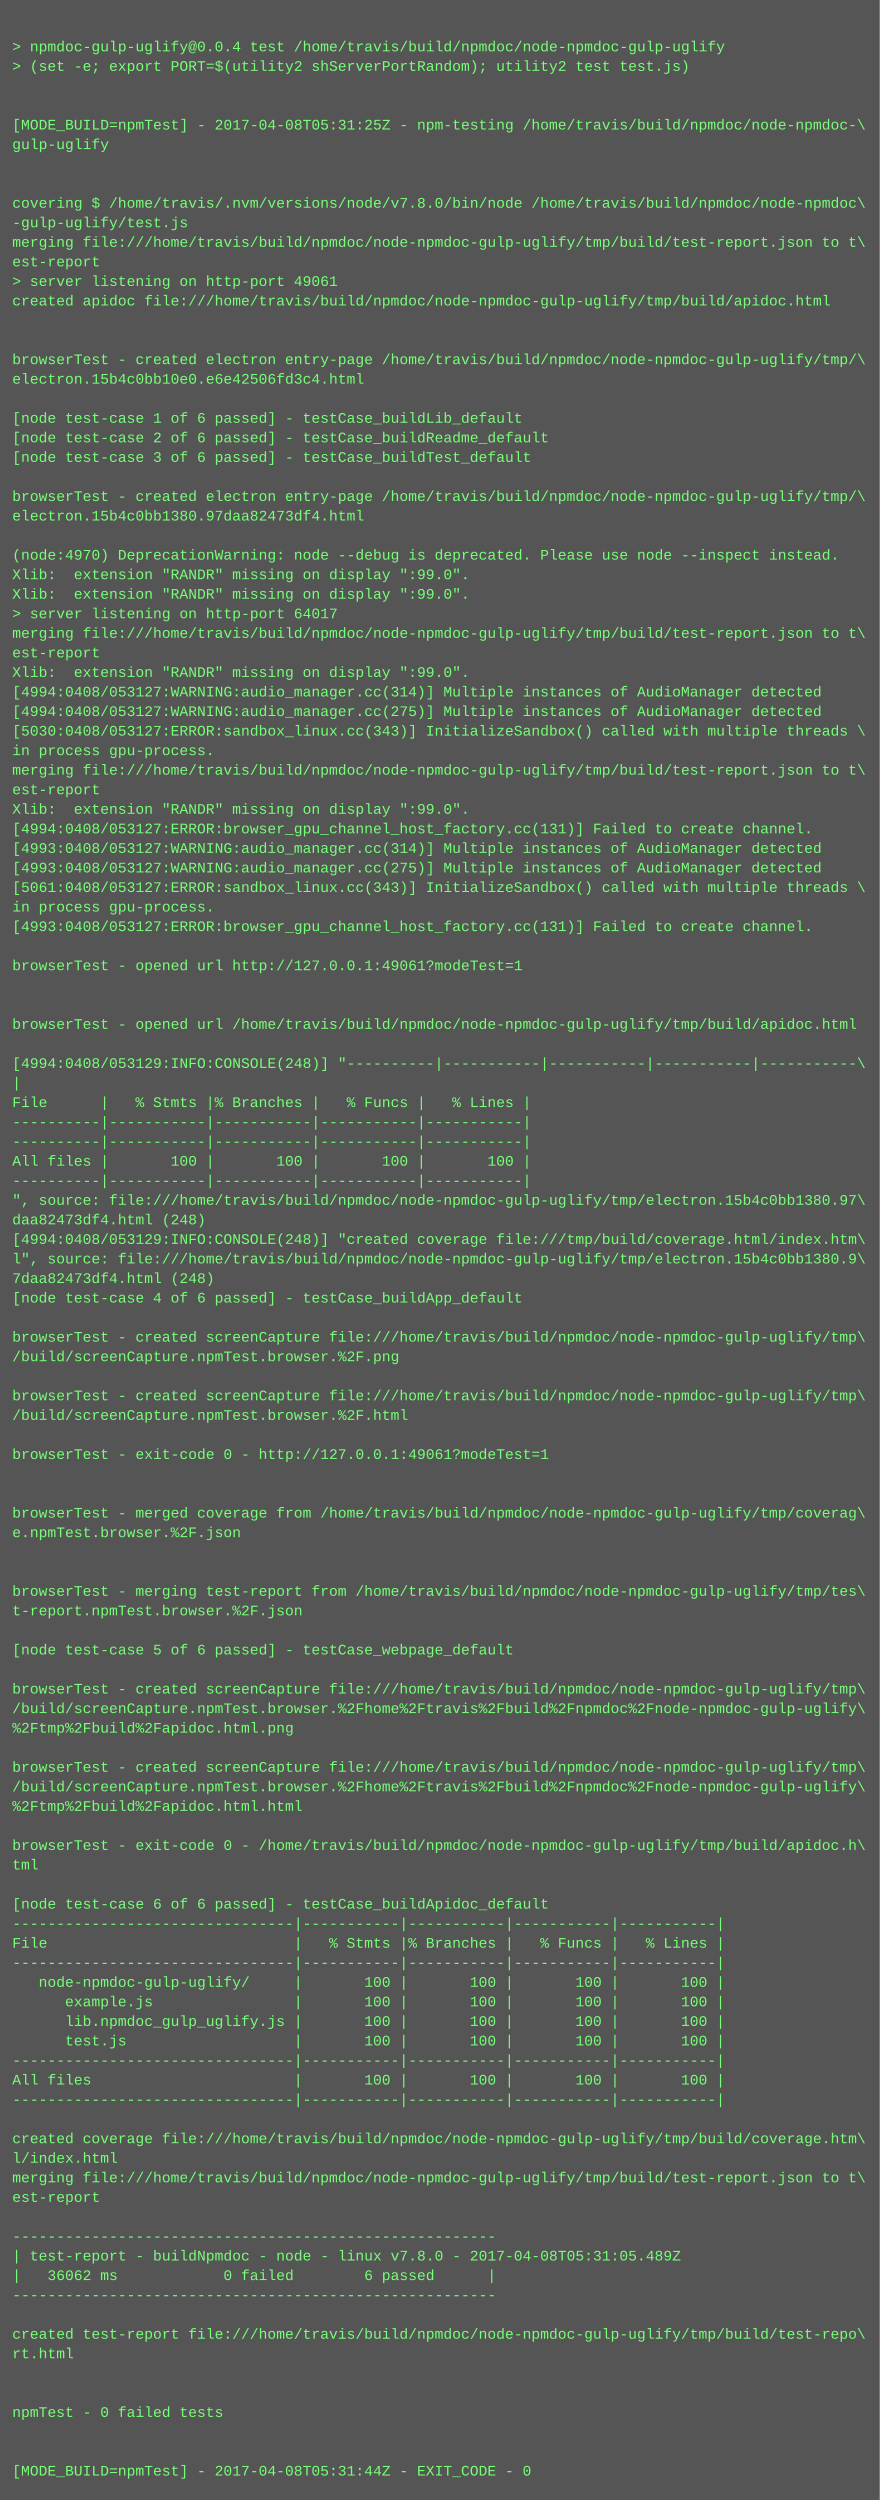
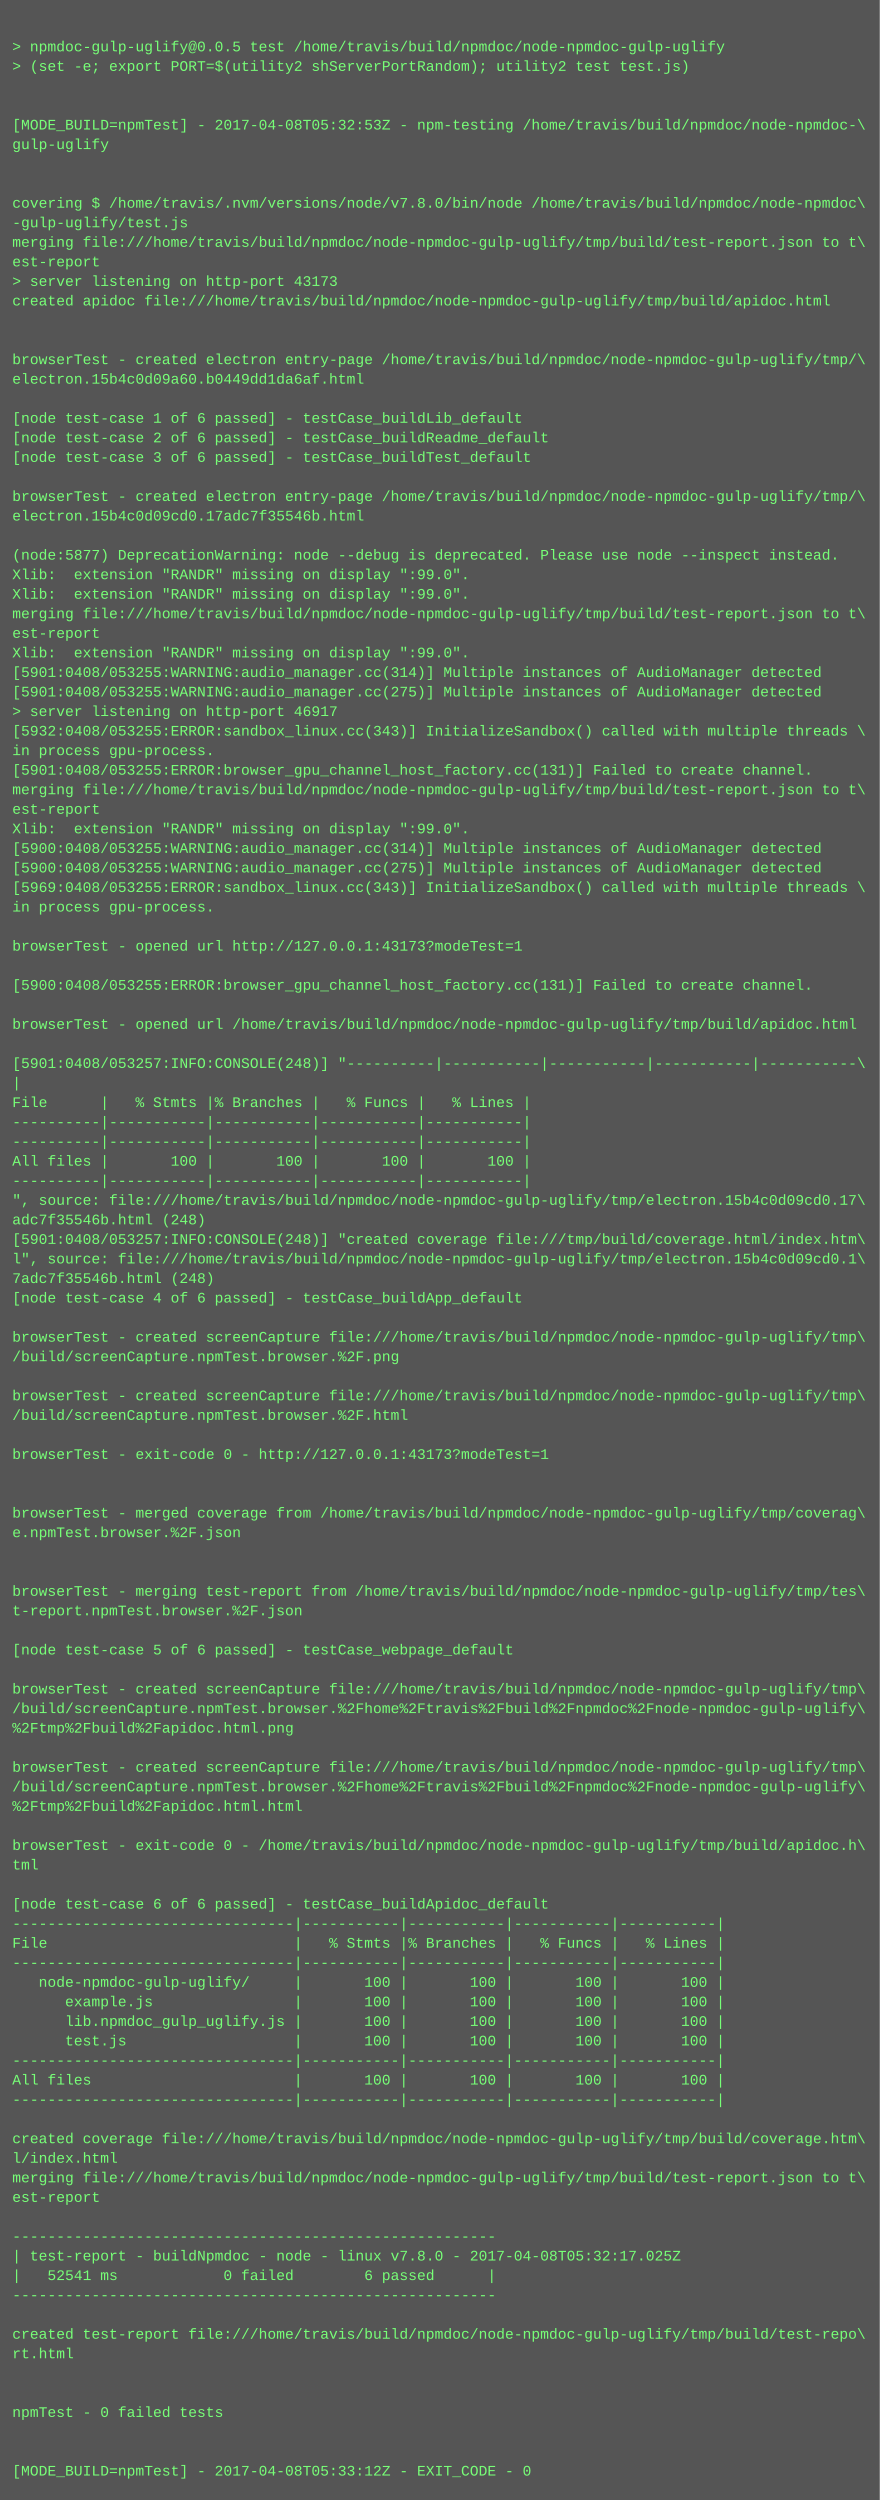
<svg xmlns="http://www.w3.org/2000/svg" height="2046" width="720">
  <rect height="2046" fill="#555" width="720" />
  <text fill="#7f7" font-family="Courier New" font-size="12" xml:space="preserve">
    <tspan x="10" y="26" />
-     <tspan x="10" y="42">&gt; npmdoc-gulp-uglify@0.0.4 test /home/travis/build/npmdoc/node-npmdoc-gulp-uglify</tspan>
+     <tspan x="10" y="42">&gt; npmdoc-gulp-uglify@0.0.5 test /home/travis/build/npmdoc/node-npmdoc-gulp-uglify</tspan>
    <tspan x="10" y="58">&gt; (set -e; export PORT=$(utility2 shServerPortRandom); utility2 test test.js)</tspan>
    <tspan x="10" y="74" />
    <tspan x="10" y="90" />
-     <tspan x="10" y="106">[MODE_BUILD=npmTest] - 2017-04-08T05:31:25Z - npm-testing /home/travis/build/npmdoc/node-npmdoc-\</tspan>
+     <tspan x="10" y="106">[MODE_BUILD=npmTest] - 2017-04-08T05:32:53Z - npm-testing /home/travis/build/npmdoc/node-npmdoc-\</tspan>
    <tspan x="10" y="122">gulp-uglify</tspan>
    <tspan x="10" y="138" />
    <tspan x="10" y="154" />
    <tspan x="10" y="170">covering $ /home/travis/.nvm/versions/node/v7.8.0/bin/node /home/travis/build/npmdoc/node-npmdoc\</tspan>
    <tspan x="10" y="186">-gulp-uglify/test.js</tspan>
    <tspan x="10" y="202">merging file:///home/travis/build/npmdoc/node-npmdoc-gulp-uglify/tmp/build/test-report.json to t\</tspan>
    <tspan x="10" y="218">est-report</tspan>
-     <tspan x="10" y="234">&gt; server listening on http-port 49061</tspan>
+     <tspan x="10" y="234">&gt; server listening on http-port 43173</tspan>
    <tspan x="10" y="250">created apidoc file:///home/travis/build/npmdoc/node-npmdoc-gulp-uglify/tmp/build/apidoc.html</tspan>
    <tspan x="10" y="266" />
    <tspan x="10" y="282" />
    <tspan x="10" y="298">browserTest - created electron entry-page /home/travis/build/npmdoc/node-npmdoc-gulp-uglify/tmp/\</tspan>
-     <tspan x="10" y="314">electron.15b4c0bb10e0.e6e42506fd3c4.html</tspan>
+     <tspan x="10" y="314">electron.15b4c0d09a60.b0449dd1da6af.html</tspan>
    <tspan x="10" y="330" />
    <tspan x="10" y="346">[node test-case 1 of 6 passed] - testCase_buildLib_default</tspan>
    <tspan x="10" y="362">[node test-case 2 of 6 passed] - testCase_buildReadme_default</tspan>
    <tspan x="10" y="378">[node test-case 3 of 6 passed] - testCase_buildTest_default</tspan>
    <tspan x="10" y="394" />
    <tspan x="10" y="410">browserTest - created electron entry-page /home/travis/build/npmdoc/node-npmdoc-gulp-uglify/tmp/\</tspan>
-     <tspan x="10" y="426">electron.15b4c0bb1380.97daa82473df4.html</tspan>
+     <tspan x="10" y="426">electron.15b4c0d09cd0.17adc7f35546b.html</tspan>
    <tspan x="10" y="442" />
-     <tspan x="10" y="458">(node:4970) DeprecationWarning: node --debug is deprecated. Please use node --inspect instead.</tspan>
+     <tspan x="10" y="458">(node:5877) DeprecationWarning: node --debug is deprecated. Please use node --inspect instead.</tspan>
    <tspan x="10" y="474">Xlib:  extension "RANDR" missing on display ":99.0".</tspan>
    <tspan x="10" y="490">Xlib:  extension "RANDR" missing on display ":99.0".</tspan>
-     <tspan x="10" y="506">&gt; server listening on http-port 64017</tspan>
-     <tspan x="10" y="522">merging file:///home/travis/build/npmdoc/node-npmdoc-gulp-uglify/tmp/build/test-report.json to t\</tspan>
-     <tspan x="10" y="538">est-report</tspan>
-     <tspan x="10" y="554">Xlib:  extension "RANDR" missing on display ":99.0".</tspan>
-     <tspan x="10" y="570">[4994:0408/053127:WARNING:audio_manager.cc(314)] Multiple instances of AudioManager detected</tspan>
-     <tspan x="10" y="586">[4994:0408/053127:WARNING:audio_manager.cc(275)] Multiple instances of AudioManager detected</tspan>
-     <tspan x="10" y="602">[5030:0408/053127:ERROR:sandbox_linux.cc(343)] InitializeSandbox() called with multiple threads \</tspan>
+     <tspan x="10" y="506">merging file:///home/travis/build/npmdoc/node-npmdoc-gulp-uglify/tmp/build/test-report.json to t\</tspan>
+     <tspan x="10" y="522">est-report</tspan>
+     <tspan x="10" y="538">Xlib:  extension "RANDR" missing on display ":99.0".</tspan>
+     <tspan x="10" y="554">[5901:0408/053255:WARNING:audio_manager.cc(314)] Multiple instances of AudioManager detected</tspan>
+     <tspan x="10" y="570">[5901:0408/053255:WARNING:audio_manager.cc(275)] Multiple instances of AudioManager detected</tspan>
+     <tspan x="10" y="586">&gt; server listening on http-port 46917</tspan>
+     <tspan x="10" y="602">[5932:0408/053255:ERROR:sandbox_linux.cc(343)] InitializeSandbox() called with multiple threads \</tspan>
    <tspan x="10" y="618">in process gpu-process. </tspan>
-     <tspan x="10" y="634">merging file:///home/travis/build/npmdoc/node-npmdoc-gulp-uglify/tmp/build/test-report.json to t\</tspan>
-     <tspan x="10" y="650">est-report</tspan>
-     <tspan x="10" y="666">Xlib:  extension "RANDR" missing on display ":99.0".</tspan>
-     <tspan x="10" y="682">[4994:0408/053127:ERROR:browser_gpu_channel_host_factory.cc(131)] Failed to create channel.</tspan>
-     <tspan x="10" y="698">[4993:0408/053127:WARNING:audio_manager.cc(314)] Multiple instances of AudioManager detected</tspan>
-     <tspan x="10" y="714">[4993:0408/053127:WARNING:audio_manager.cc(275)] Multiple instances of AudioManager detected</tspan>
-     <tspan x="10" y="730">[5061:0408/053127:ERROR:sandbox_linux.cc(343)] InitializeSandbox() called with multiple threads \</tspan>
+     <tspan x="10" y="634">[5901:0408/053255:ERROR:browser_gpu_channel_host_factory.cc(131)] Failed to create channel.</tspan>
+     <tspan x="10" y="650">merging file:///home/travis/build/npmdoc/node-npmdoc-gulp-uglify/tmp/build/test-report.json to t\</tspan>
+     <tspan x="10" y="666">est-report</tspan>
+     <tspan x="10" y="682">Xlib:  extension "RANDR" missing on display ":99.0".</tspan>
+     <tspan x="10" y="698">[5900:0408/053255:WARNING:audio_manager.cc(314)] Multiple instances of AudioManager detected</tspan>
+     <tspan x="10" y="714">[5900:0408/053255:WARNING:audio_manager.cc(275)] Multiple instances of AudioManager detected</tspan>
+     <tspan x="10" y="730">[5969:0408/053255:ERROR:sandbox_linux.cc(343)] InitializeSandbox() called with multiple threads \</tspan>
    <tspan x="10" y="746">in process gpu-process. </tspan>
-     <tspan x="10" y="762">[4993:0408/053127:ERROR:browser_gpu_channel_host_factory.cc(131)] Failed to create channel.</tspan>
-     <tspan x="10" y="778" />
-     <tspan x="10" y="794">browserTest - opened url http://127.0.0.1:49061?modeTest=1</tspan>
-     <tspan x="10" y="810" />
+     <tspan x="10" y="762" />
+     <tspan x="10" y="778">browserTest - opened url http://127.0.0.1:43173?modeTest=1</tspan>
+     <tspan x="10" y="794" />
+     <tspan x="10" y="810">[5900:0408/053255:ERROR:browser_gpu_channel_host_factory.cc(131)] Failed to create channel.</tspan>
    <tspan x="10" y="826" />
    <tspan x="10" y="842">browserTest - opened url /home/travis/build/npmdoc/node-npmdoc-gulp-uglify/tmp/build/apidoc.html</tspan>
    <tspan x="10" y="858" />
-     <tspan x="10" y="874">[4994:0408/053129:INFO:CONSOLE(248)] "----------|-----------|-----------|-----------|-----------\</tspan>
+     <tspan x="10" y="874">[5901:0408/053257:INFO:CONSOLE(248)] "----------|-----------|-----------|-----------|-----------\</tspan>
    <tspan x="10" y="890">|</tspan>
    <tspan x="10" y="906">File      |   % Stmts |% Branches |   % Funcs |   % Lines |</tspan>
    <tspan x="10" y="922">----------|-----------|-----------|-----------|-----------|</tspan>
    <tspan x="10" y="938">----------|-----------|-----------|-----------|-----------|</tspan>
    <tspan x="10" y="954">All files |       100 |       100 |       100 |       100 |</tspan>
    <tspan x="10" y="970">----------|-----------|-----------|-----------|-----------|</tspan>
-     <tspan x="10" y="986">", source: file:///home/travis/build/npmdoc/node-npmdoc-gulp-uglify/tmp/electron.15b4c0bb1380.97\</tspan>
-     <tspan x="10" y="1002">daa82473df4.html (248)</tspan>
-     <tspan x="10" y="1018">[4994:0408/053129:INFO:CONSOLE(248)] "created coverage file:///tmp/build/coverage.html/index.htm\</tspan>
-     <tspan x="10" y="1034">l", source: file:///home/travis/build/npmdoc/node-npmdoc-gulp-uglify/tmp/electron.15b4c0bb1380.9\</tspan>
-     <tspan x="10" y="1050">7daa82473df4.html (248)</tspan>
+     <tspan x="10" y="986">", source: file:///home/travis/build/npmdoc/node-npmdoc-gulp-uglify/tmp/electron.15b4c0d09cd0.17\</tspan>
+     <tspan x="10" y="1002">adc7f35546b.html (248)</tspan>
+     <tspan x="10" y="1018">[5901:0408/053257:INFO:CONSOLE(248)] "created coverage file:///tmp/build/coverage.html/index.htm\</tspan>
+     <tspan x="10" y="1034">l", source: file:///home/travis/build/npmdoc/node-npmdoc-gulp-uglify/tmp/electron.15b4c0d09cd0.1\</tspan>
+     <tspan x="10" y="1050">7adc7f35546b.html (248)</tspan>
    <tspan x="10" y="1066">[node test-case 4 of 6 passed] - testCase_buildApp_default</tspan>
    <tspan x="10" y="1082" />
    <tspan x="10" y="1098">browserTest - created screenCapture file:///home/travis/build/npmdoc/node-npmdoc-gulp-uglify/tmp\</tspan>
    <tspan x="10" y="1114">/build/screenCapture.npmTest.browser.%2F.png</tspan>
    <tspan x="10" y="1130" />
    <tspan x="10" y="1146">browserTest - created screenCapture file:///home/travis/build/npmdoc/node-npmdoc-gulp-uglify/tmp\</tspan>
    <tspan x="10" y="1162">/build/screenCapture.npmTest.browser.%2F.html</tspan>
    <tspan x="10" y="1178" />
-     <tspan x="10" y="1194">browserTest - exit-code 0 - http://127.0.0.1:49061?modeTest=1</tspan>
+     <tspan x="10" y="1194">browserTest - exit-code 0 - http://127.0.0.1:43173?modeTest=1</tspan>
    <tspan x="10" y="1210" />
    <tspan x="10" y="1226" />
    <tspan x="10" y="1242">browserTest - merged coverage from /home/travis/build/npmdoc/node-npmdoc-gulp-uglify/tmp/coverag\</tspan>
    <tspan x="10" y="1258">e.npmTest.browser.%2F.json</tspan>
    <tspan x="10" y="1274" />
    <tspan x="10" y="1290" />
    <tspan x="10" y="1306">browserTest - merging test-report from /home/travis/build/npmdoc/node-npmdoc-gulp-uglify/tmp/tes\</tspan>
    <tspan x="10" y="1322">t-report.npmTest.browser.%2F.json</tspan>
    <tspan x="10" y="1338" />
    <tspan x="10" y="1354">[node test-case 5 of 6 passed] - testCase_webpage_default</tspan>
    <tspan x="10" y="1370" />
    <tspan x="10" y="1386">browserTest - created screenCapture file:///home/travis/build/npmdoc/node-npmdoc-gulp-uglify/tmp\</tspan>
    <tspan x="10" y="1402">/build/screenCapture.npmTest.browser.%2Fhome%2Ftravis%2Fbuild%2Fnpmdoc%2Fnode-npmdoc-gulp-uglify\</tspan>
    <tspan x="10" y="1418">%2Ftmp%2Fbuild%2Fapidoc.html.png</tspan>
    <tspan x="10" y="1434" />
    <tspan x="10" y="1450">browserTest - created screenCapture file:///home/travis/build/npmdoc/node-npmdoc-gulp-uglify/tmp\</tspan>
    <tspan x="10" y="1466">/build/screenCapture.npmTest.browser.%2Fhome%2Ftravis%2Fbuild%2Fnpmdoc%2Fnode-npmdoc-gulp-uglify\</tspan>
    <tspan x="10" y="1482">%2Ftmp%2Fbuild%2Fapidoc.html.html</tspan>
    <tspan x="10" y="1498" />
    <tspan x="10" y="1514">browserTest - exit-code 0 - /home/travis/build/npmdoc/node-npmdoc-gulp-uglify/tmp/build/apidoc.h\</tspan>
    <tspan x="10" y="1530">tml</tspan>
    <tspan x="10" y="1546" />
    <tspan x="10" y="1562">[node test-case 6 of 6 passed] - testCase_buildApidoc_default</tspan>
    <tspan x="10" y="1578">--------------------------------|-----------|-----------|-----------|-----------|</tspan>
    <tspan x="10" y="1594">File                            |   % Stmts |% Branches |   % Funcs |   % Lines |</tspan>
    <tspan x="10" y="1610">--------------------------------|-----------|-----------|-----------|-----------|</tspan>
    <tspan x="10" y="1626">   node-npmdoc-gulp-uglify/     |       100 |       100 |       100 |       100 |</tspan>
    <tspan x="10" y="1642">      example.js                |       100 |       100 |       100 |       100 |</tspan>
    <tspan x="10" y="1658">      lib.npmdoc_gulp_uglify.js |       100 |       100 |       100 |       100 |</tspan>
    <tspan x="10" y="1674">      test.js                   |       100 |       100 |       100 |       100 |</tspan>
    <tspan x="10" y="1690">--------------------------------|-----------|-----------|-----------|-----------|</tspan>
    <tspan x="10" y="1706">All files                       |       100 |       100 |       100 |       100 |</tspan>
    <tspan x="10" y="1722">--------------------------------|-----------|-----------|-----------|-----------|</tspan>
    <tspan x="10" y="1738" />
    <tspan x="10" y="1754">created coverage file:///home/travis/build/npmdoc/node-npmdoc-gulp-uglify/tmp/build/coverage.htm\</tspan>
    <tspan x="10" y="1770">l/index.html</tspan>
    <tspan x="10" y="1786">merging file:///home/travis/build/npmdoc/node-npmdoc-gulp-uglify/tmp/build/test-report.json to t\</tspan>
    <tspan x="10" y="1802">est-report</tspan>
    <tspan x="10" y="1818" />
    <tspan x="10" y="1834">-------------------------------------------------------</tspan>
-     <tspan x="10" y="1850">| test-report - buildNpmdoc - node - linux v7.8.0 - 2017-04-08T05:31:05.489Z</tspan>
-     <tspan x="10" y="1866">|   36062 ms            0 failed        6 passed      |</tspan>
+     <tspan x="10" y="1850">| test-report - buildNpmdoc - node - linux v7.8.0 - 2017-04-08T05:32:17.025Z</tspan>
+     <tspan x="10" y="1866">|   52541 ms            0 failed        6 passed      |</tspan>
    <tspan x="10" y="1882">-------------------------------------------------------</tspan>
    <tspan x="10" y="1898" />
    <tspan x="10" y="1914">created test-report file:///home/travis/build/npmdoc/node-npmdoc-gulp-uglify/tmp/build/test-repo\</tspan>
    <tspan x="10" y="1930">rt.html</tspan>
    <tspan x="10" y="1946" />
    <tspan x="10" y="1962" />
    <tspan x="10" y="1978">npmTest - 0 failed tests</tspan>
    <tspan x="10" y="1994" />
    <tspan x="10" y="2010" />
-     <tspan x="10" y="2026">[MODE_BUILD=npmTest] - 2017-04-08T05:31:44Z - EXIT_CODE - 0</tspan>
+     <tspan x="10" y="2026">[MODE_BUILD=npmTest] - 2017-04-08T05:33:12Z - EXIT_CODE - 0</tspan>
  </text>
</svg>
